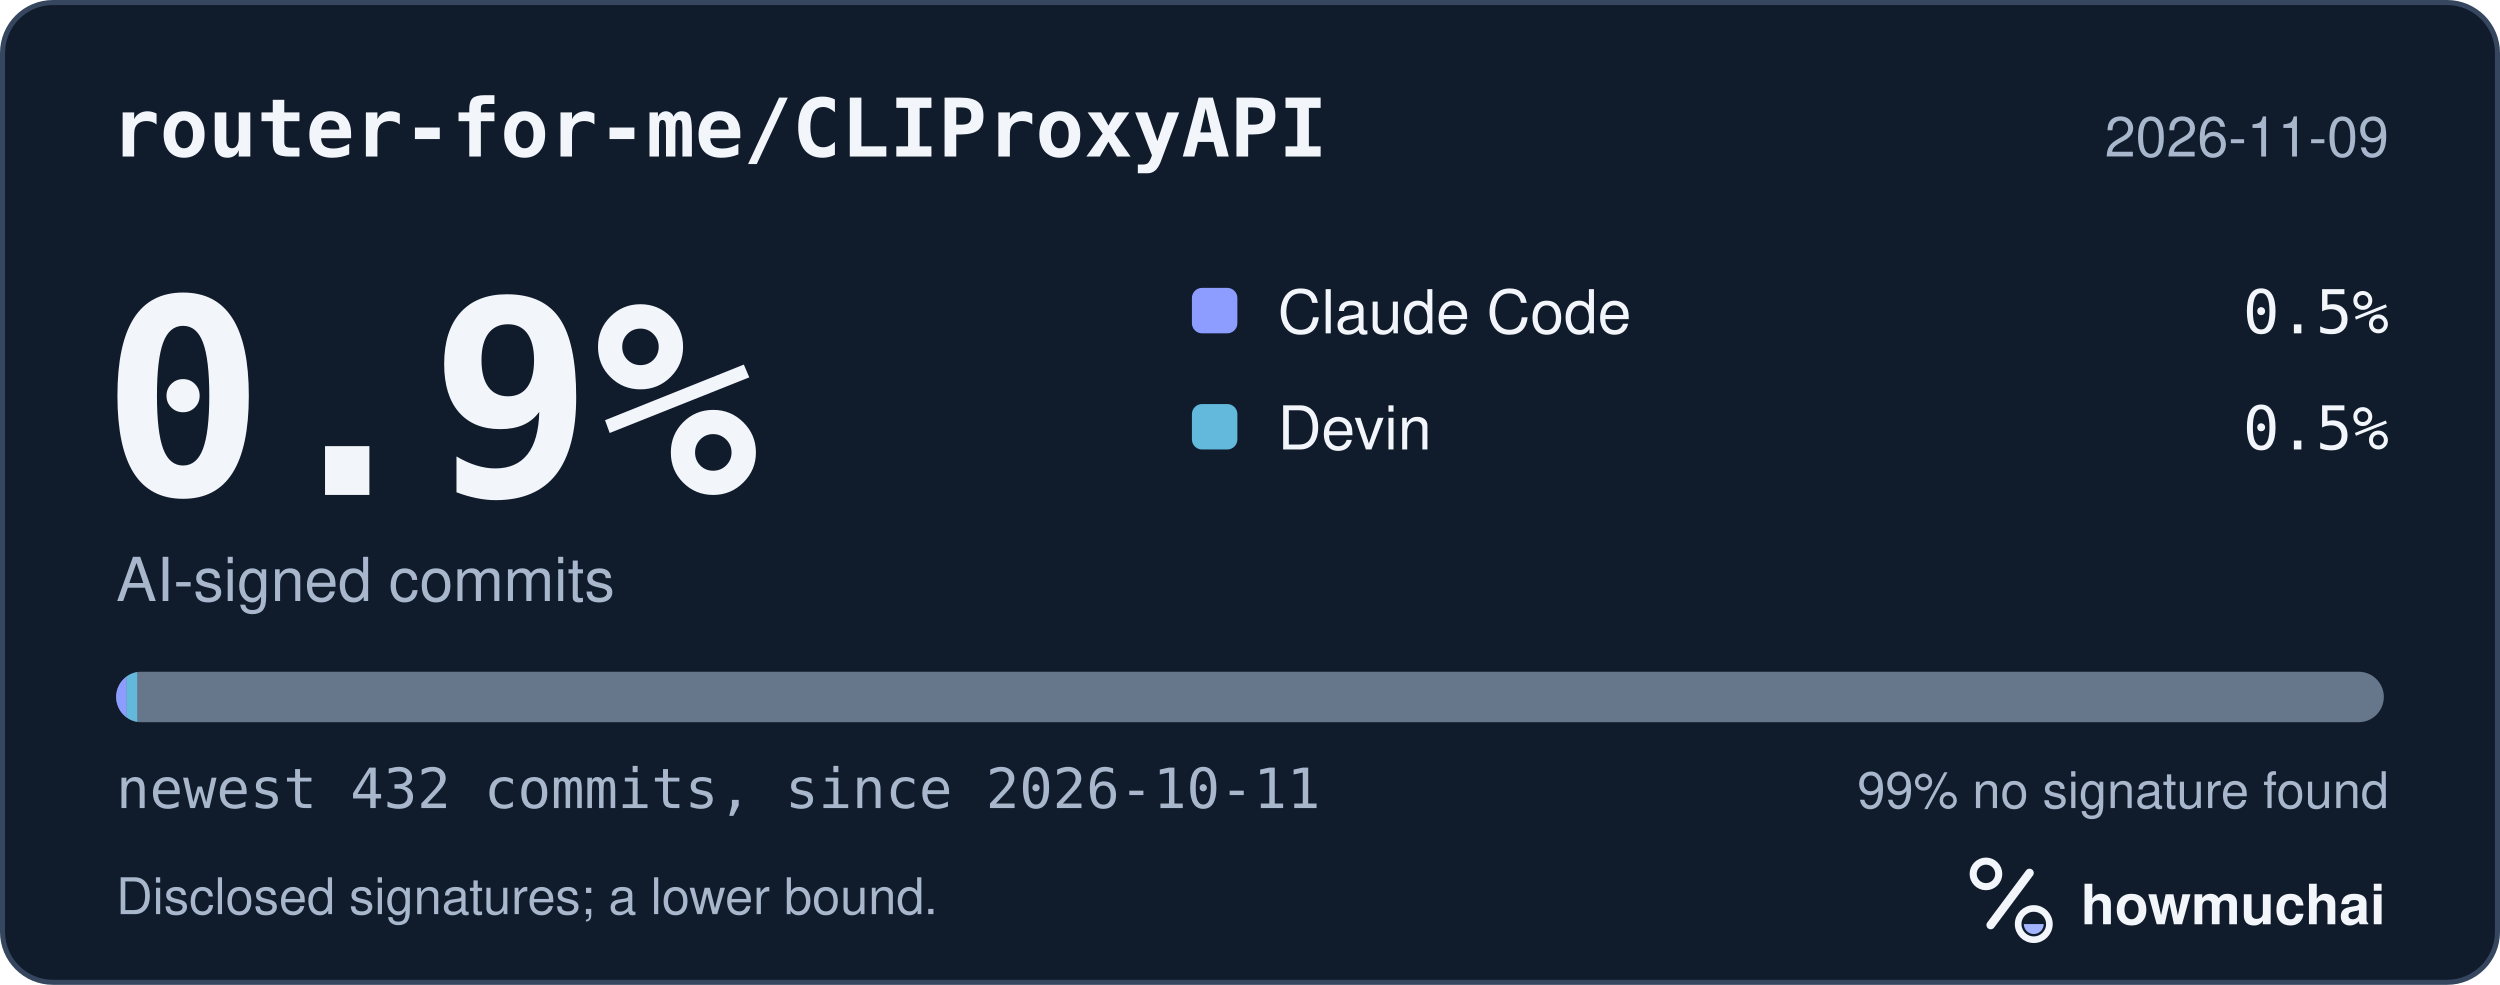
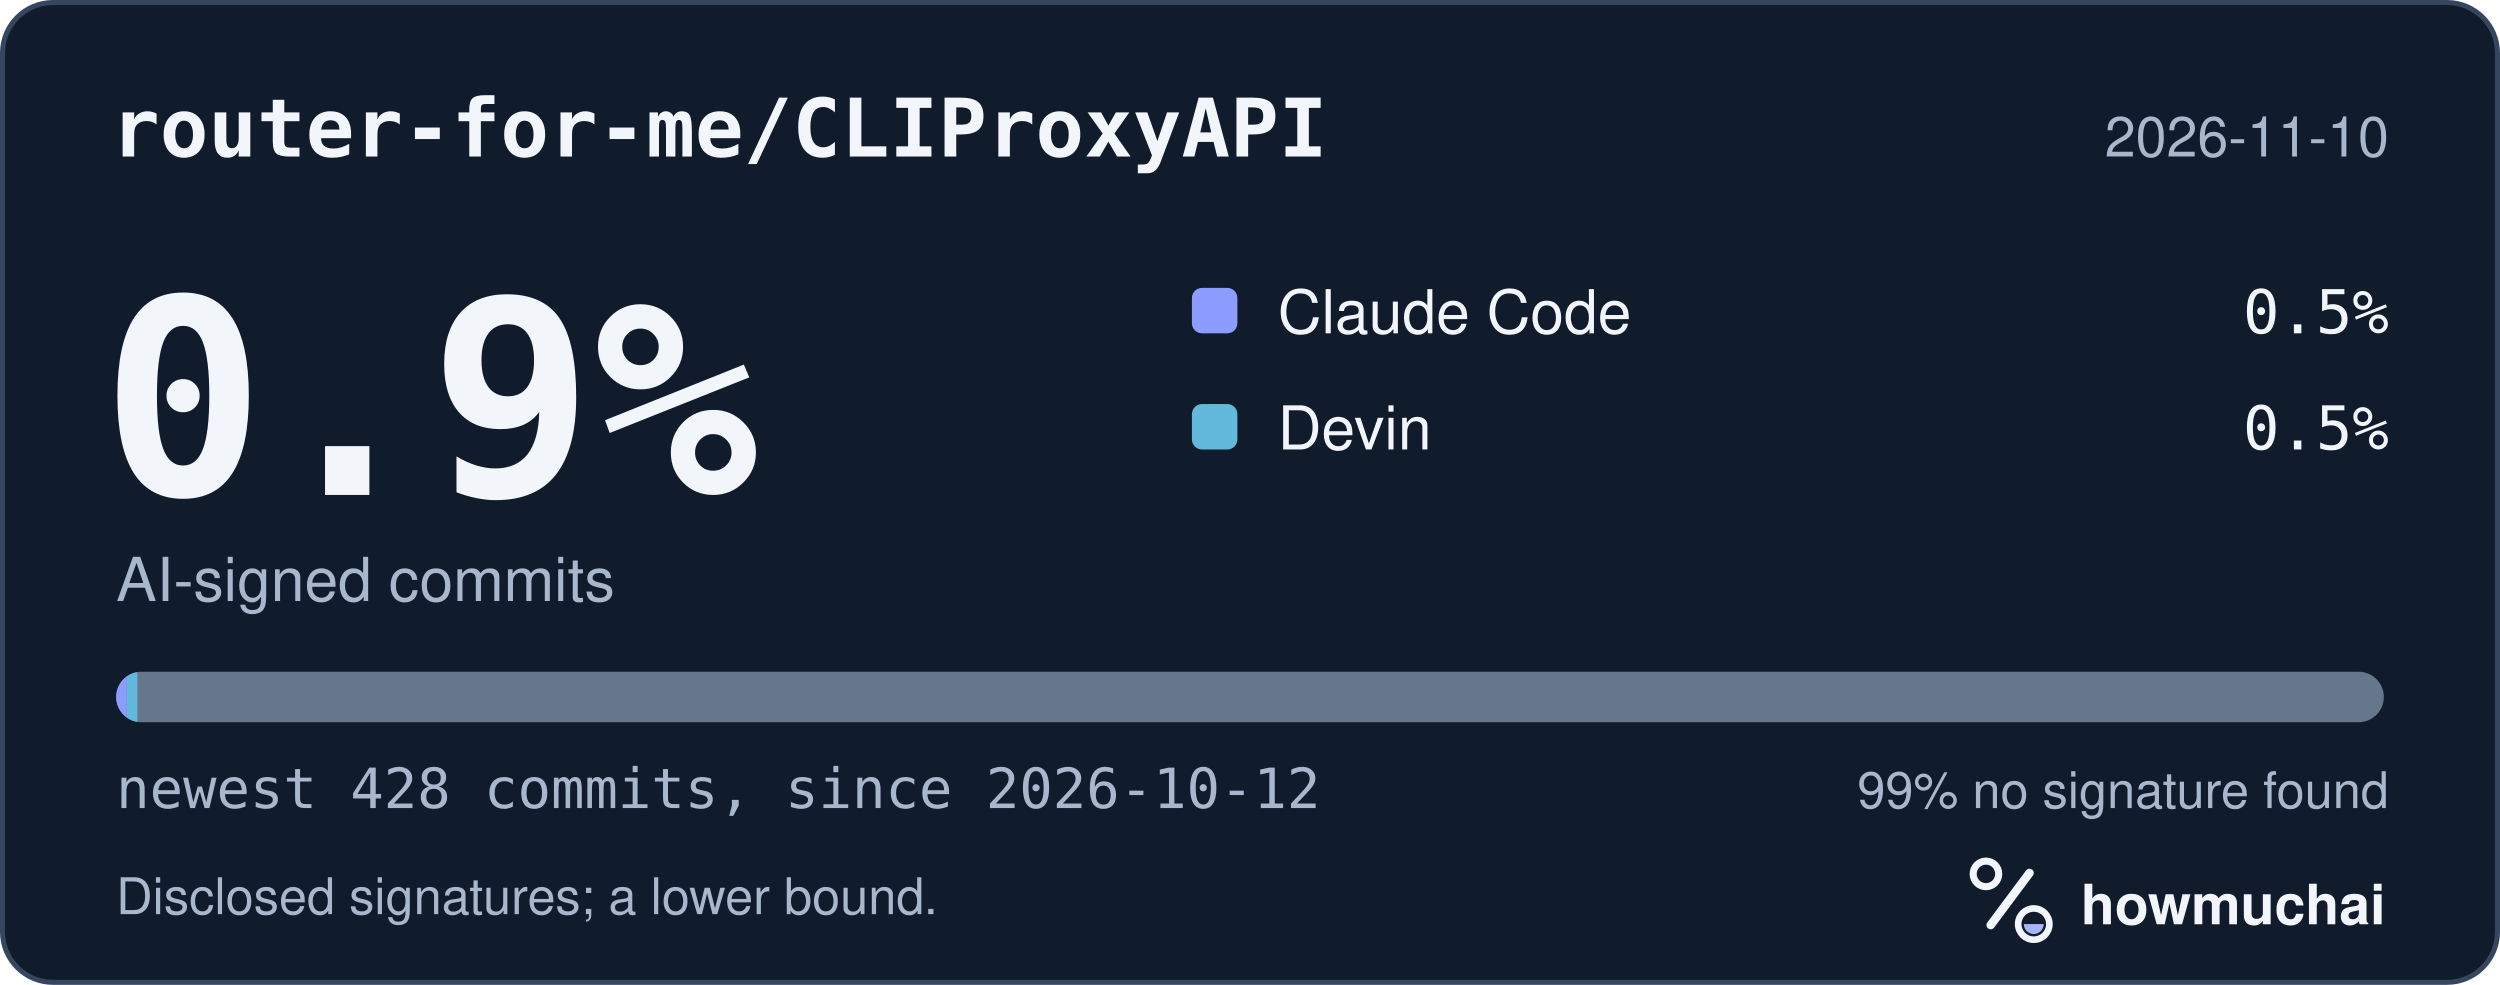
<svg xmlns="http://www.w3.org/2000/svg" width="495" height="195" viewBox="0 0 495 195" role="img" aria-labelledby="hm-t hm-d">
  <rect x="0.5" y="0.5" width="494" height="194" rx="10" fill="#101B2C" stroke="#35465E" />
  <text x="22" y="31" fill="#F2F5FA" font-family="ui-monospace, SF Mono, Menlo, Consolas, IBM Plex Mono, monospace" font-size="16" font-weight="600">router-for-me/CLIProxyAPI</text>
-   <text x="473" y="31" fill="#A8B7CC" font-family="-apple-system, BlinkMacSystemFont, Segoe UI, Helvetica, Arial, Fira Sans, sans-serif" font-size="11" text-anchor="end">2026-11-09</text>
+   <text x="473" y="31" fill="#A8B7CC" font-family="-apple-system, BlinkMacSystemFont, Segoe UI, Helvetica, Arial, Fira Sans, sans-serif" font-size="11" text-anchor="end">2026-11-10</text>
  <text x="20" y="98" fill="#F2F5FA" font-family="ui-monospace, SF Mono, Menlo, Consolas, IBM Plex Mono, monospace" font-size="54" font-weight="700">0.9%</text>
  <text x="23" y="119" fill="#A8B7CC" font-family="-apple-system, BlinkMacSystemFont, Segoe UI, Helvetica, Arial, Fira Sans, sans-serif" font-size="12">AI-signed commits</text>
  <rect x="236" y="57" width="9" height="9" rx="2" fill="#8D9DFF" />
  <text x="253" y="66" fill="#F2F5FA" font-family="-apple-system, BlinkMacSystemFont, Segoe UI, Helvetica, Arial, Fira Sans, sans-serif" font-size="12">Claude Code</text>
  <text x="473" y="66" fill="#F2F5FA" font-family="ui-monospace, SF Mono, Menlo, Consolas, IBM Plex Mono, monospace" font-size="12" text-anchor="end">0.5%</text>
  <rect x="236" y="80" width="9" height="9" rx="2" fill="#62B9DB" />
  <text x="253" y="89" fill="#F2F5FA" font-family="-apple-system, BlinkMacSystemFont, Segoe UI, Helvetica, Arial, Fira Sans, sans-serif" font-size="12">Devin</text>
  <text x="473" y="89" fill="#F2F5FA" font-family="ui-monospace, SF Mono, Menlo, Consolas, IBM Plex Mono, monospace" font-size="12" text-anchor="end">0.5%</text>
  <defs>
    <clipPath id="hm-bar">
      <rect x="23" y="133" width="449" height="10" rx="5" />
    </clipPath>
  </defs>
  <rect x="23" y="133" width="449" height="10" rx="5" fill="#66768B" />
  <g clip-path="url(#hm-bar)">
-     <rect x="23.00" y="133" width="2.08" height="10" fill="#8D9DFF" />
-     <rect x="25.08" y="133" width="2.08" height="10" fill="#62B9DB" />
+     <rect x="23.00" y="133" width="2.10" height="10" fill="#8D9DFF" />
+     <rect x="25.10" y="133" width="2.10" height="10" fill="#62B9DB" />
  </g>
-   <text x="23" y="160" fill="#A8B7CC" font-family="ui-monospace, SF Mono, Menlo, Consolas, IBM Plex Mono, monospace" font-size="11">newest 432 commits, since 2026-10-11</text>
+   <text x="23" y="160" fill="#A8B7CC" font-family="ui-monospace, SF Mono, Menlo, Consolas, IBM Plex Mono, monospace" font-size="11">newest 428 commits, since 2026-10-12</text>
  <text x="473" y="160" fill="#A8B7CC" font-family="-apple-system, BlinkMacSystemFont, Segoe UI, Helvetica, Arial, Fira Sans, sans-serif" font-size="10" text-anchor="end">99% no signature found</text>
  <text x="23" y="181" fill="#A8B7CC" font-family="-apple-system, BlinkMacSystemFont, Segoe UI, Helvetica, Arial, Fira Sans, sans-serif" font-size="10">Disclosed signatures; a lower bound.</text>
  <g transform="translate(386 166) scale(0.046875)">
    <circle cx="154" cy="150" r="54" fill="none" stroke="#F2F5FA" stroke-width="30" />
    <path d="M174 366 338 146" fill="none" stroke="#F2F5FA" stroke-width="36" stroke-linecap="round" />
    <circle cx="356" cy="362" r="66" fill="none" stroke="#F2F5FA" stroke-width="28" />
    <path d="M314 362a42 42 0 0 0 84 0Z" fill="#A4B5FF" />
  </g>
  <text x="412" y="183" fill="#F2F5FA" font-family="-apple-system, BlinkMacSystemFont, Segoe UI, Helvetica, Arial, Fira Sans, sans-serif" font-size="11" font-weight="650">howmuchai</text>
</svg>
